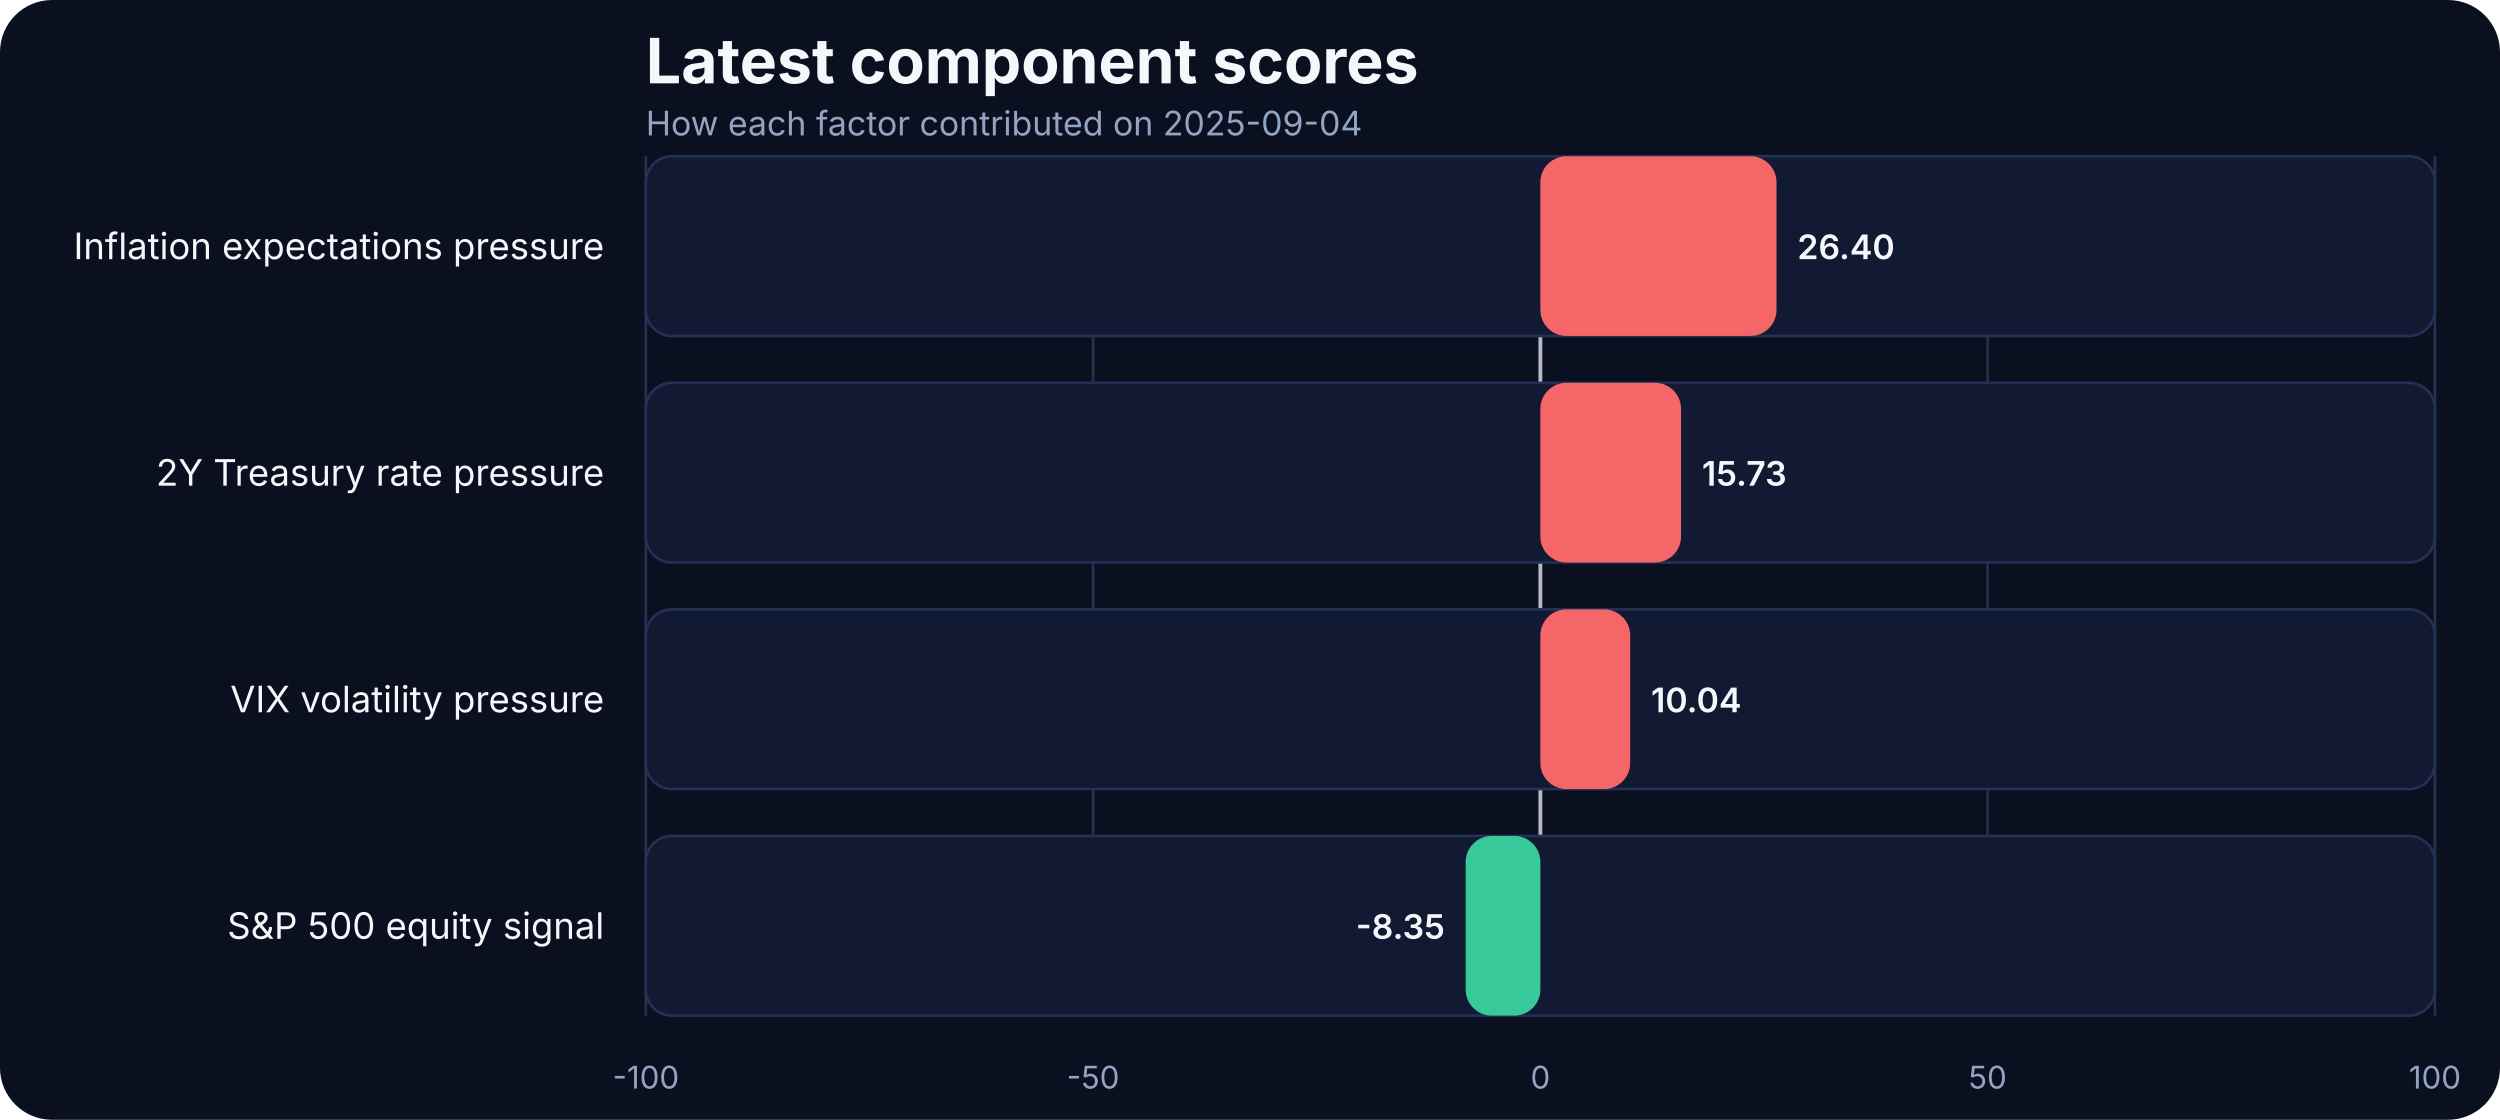
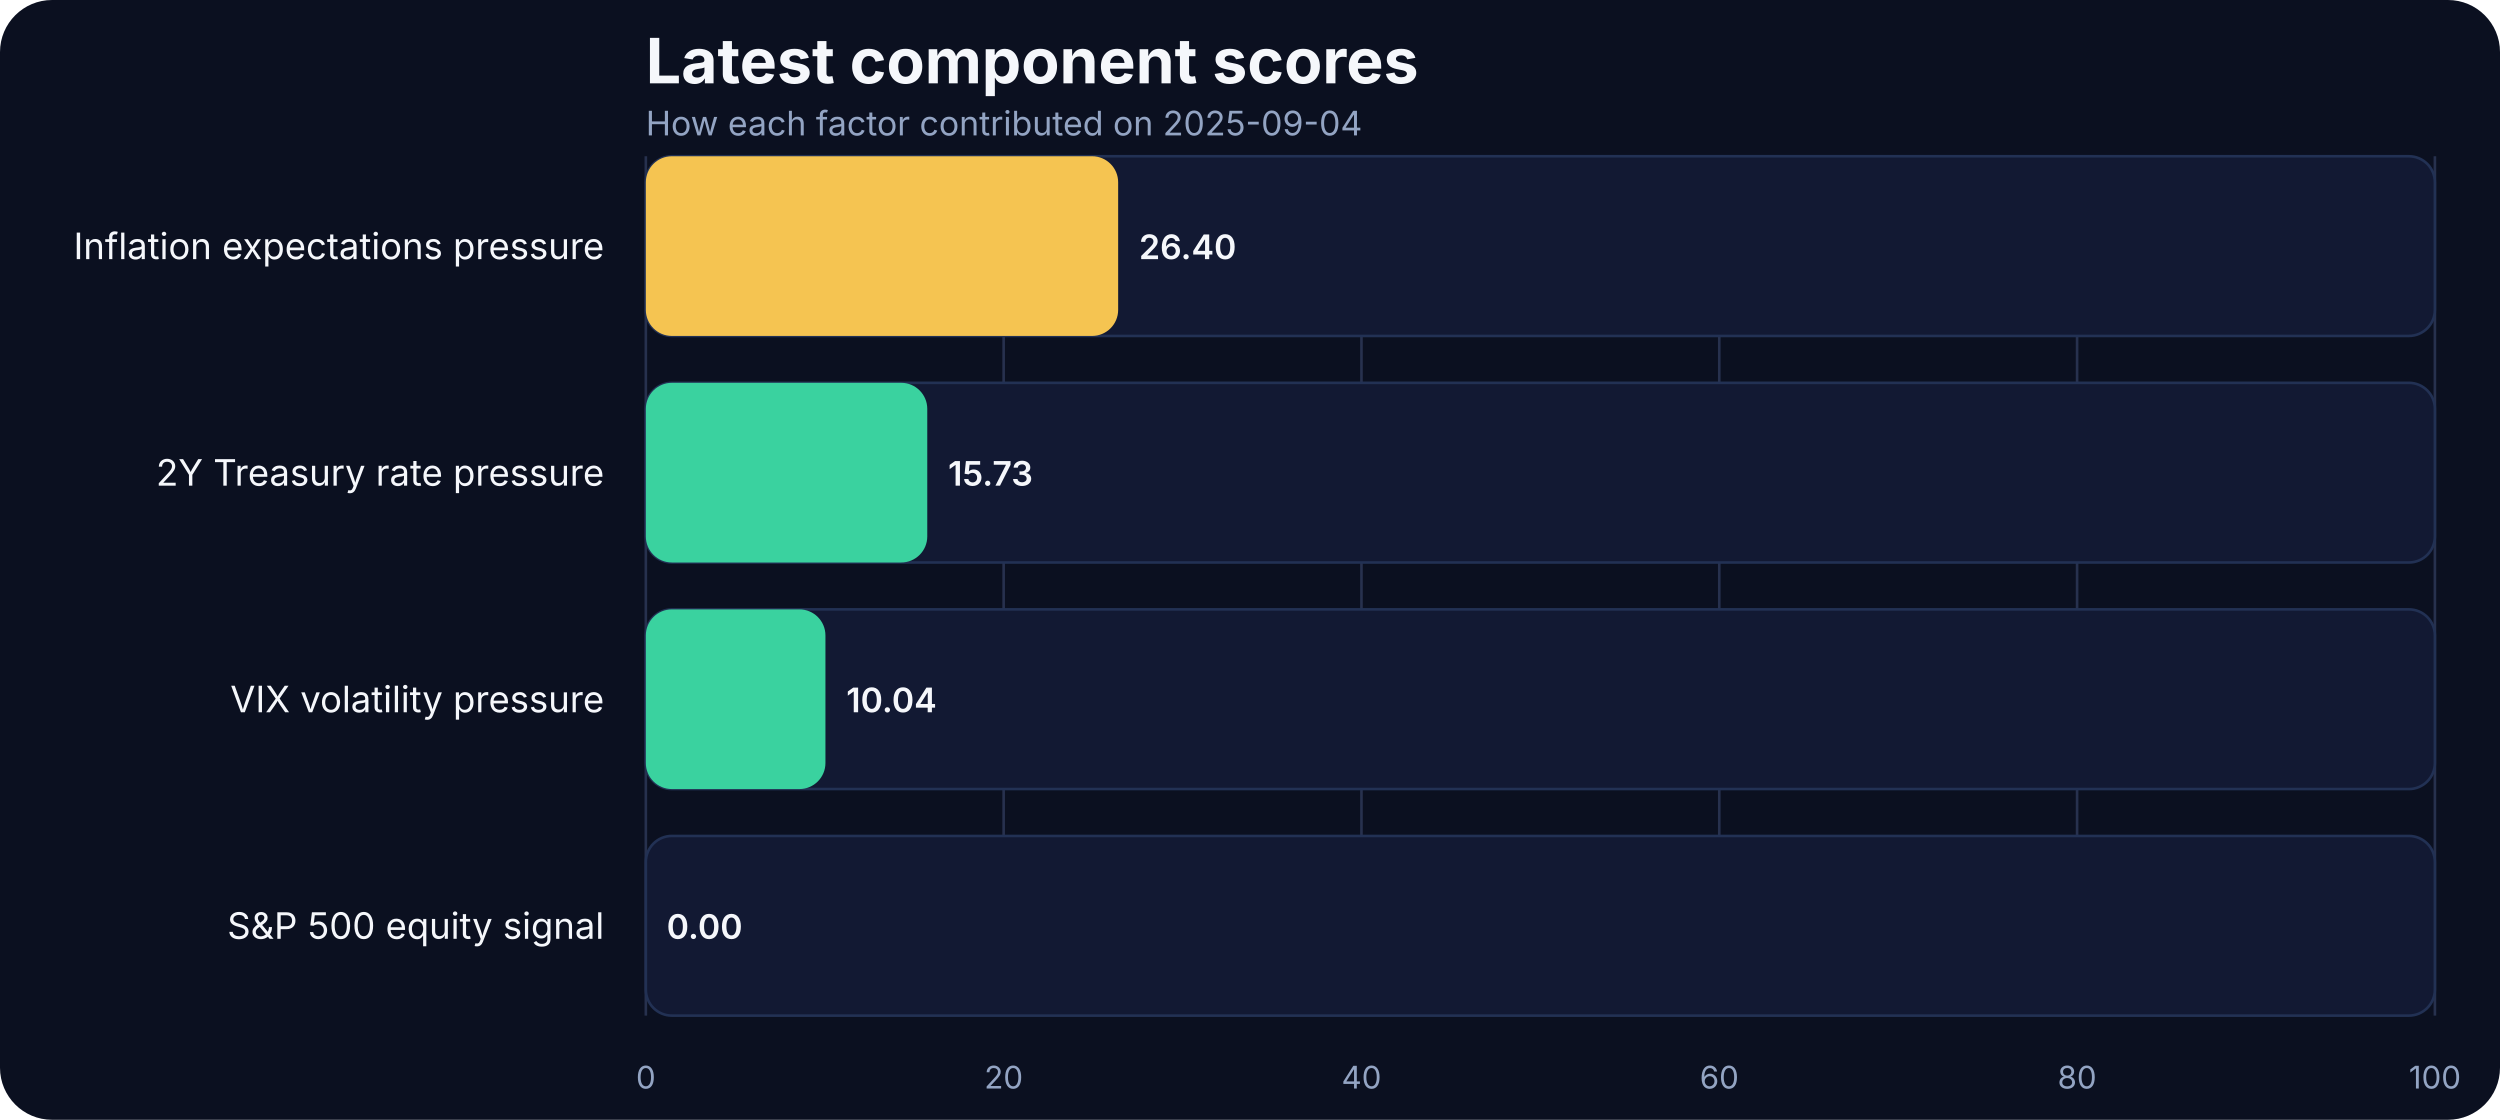
<svg xmlns="http://www.w3.org/2000/svg" width="960" height="430" viewBox="0 0 960 430" role="img" aria-label="Latest component scores">
  <rect width="100%" height="100%" fill="#0b1020" rx="20" />
  <text x="248" y="32" fill="#f5f7fb" font-family="Inter, Arial, sans-serif" font-size="24" font-weight="700">Latest component scores</text>
  <text x="248" y="52" fill="#93a4c3" font-family="Inter, Arial, sans-serif" font-size="13">How each factor contributed on 2025-09-04</text>
  <line x1="248.00" x2="248.00" y1="60" y2="390" stroke="#27314e" stroke-width="1" />
-   <text x="248.00" y="418" text-anchor="middle" fill="#93a4c3" font-family="Inter, Arial, sans-serif" font-size="12">-100</text>
-   <line x1="419.75" x2="419.75" y1="60" y2="390" stroke="#27314e" stroke-width="1" />
-   <text x="419.75" y="418" text-anchor="middle" fill="#93a4c3" font-family="Inter, Arial, sans-serif" font-size="12">-50</text>
-   <line x1="591.50" x2="591.50" y1="60" y2="390" stroke="#27314e" stroke-width="1" />
-   <text x="591.50" y="418" text-anchor="middle" fill="#93a4c3" font-family="Inter, Arial, sans-serif" font-size="12">0</text>
-   <line x1="763.25" x2="763.25" y1="60" y2="390" stroke="#27314e" stroke-width="1" />
-   <text x="763.25" y="418" text-anchor="middle" fill="#93a4c3" font-family="Inter, Arial, sans-serif" font-size="12">50</text>
+   <text x="248.00" y="418" text-anchor="middle" fill="#93a4c3" font-family="Inter, Arial, sans-serif" font-size="12">0</text>
+   <line x1="385.40" x2="385.40" y1="60" y2="390" stroke="#27314e" stroke-width="1" />
+   <text x="385.40" y="418" text-anchor="middle" fill="#93a4c3" font-family="Inter, Arial, sans-serif" font-size="12">20</text>
+   <line x1="522.80" x2="522.80" y1="60" y2="390" stroke="#27314e" stroke-width="1" />
+   <text x="522.80" y="418" text-anchor="middle" fill="#93a4c3" font-family="Inter, Arial, sans-serif" font-size="12">40</text>
+   <line x1="660.20" x2="660.20" y1="60" y2="390" stroke="#27314e" stroke-width="1" />
+   <text x="660.20" y="418" text-anchor="middle" fill="#93a4c3" font-family="Inter, Arial, sans-serif" font-size="12">60</text>
+   <line x1="797.60" x2="797.60" y1="60" y2="390" stroke="#27314e" stroke-width="1" />
+   <text x="797.60" y="418" text-anchor="middle" fill="#93a4c3" font-family="Inter, Arial, sans-serif" font-size="12">80</text>
  <line x1="935.00" x2="935.00" y1="60" y2="390" stroke="#27314e" stroke-width="1" />
  <text x="935.00" y="418" text-anchor="middle" fill="#93a4c3" font-family="Inter, Arial, sans-serif" font-size="12">100</text>
-   <line x1="591.50" x2="591.50" y1="60" y2="390" stroke="#f5f7fb" stroke-width="1.5" opacity="0.7" />
  <text x="232" y="99.50" text-anchor="end" fill="#f5f7fb" font-family="Inter, Arial, sans-serif" font-size="14">Inflation expectations pressure</text>
  <rect x="248" y="60.00" width="687.00" height="69.00" rx="10" fill="#121933" stroke="#223154" />
-   <rect x="591.50" y="60.00" width="90.68" height="69.00" rx="10" fill="#ff6a6a" opacity="0.95" />
-   <text x="690.18" y="99.50" text-anchor="start" fill="#f5f7fb" font-family="Inter, Arial, sans-serif" font-size="13" font-weight="600">26.40</text>
+   <rect x="248" y="60.00" width="181.37" height="69.00" rx="10" fill="#f5c451" />
+   <text x="437.37" y="99.50" text-anchor="start" fill="#f5f7fb" font-family="Inter, Arial, sans-serif" font-size="13" font-weight="600">26.40</text>
  <text x="232" y="186.50" text-anchor="end" fill="#f5f7fb" font-family="Inter, Arial, sans-serif" font-size="14">2Y Treasury rate pressure</text>
  <rect x="248" y="147.00" width="687.00" height="69.00" rx="10" fill="#121933" stroke="#223154" />
-   <rect x="591.50" y="147.00" width="54.03" height="69.00" rx="10" fill="#ff6a6a" opacity="0.95" />
-   <text x="653.53" y="186.50" text-anchor="start" fill="#f5f7fb" font-family="Inter, Arial, sans-serif" font-size="13" font-weight="600">15.73</text>
+   <rect x="248" y="147.00" width="108.07" height="69.00" rx="10" fill="#3ad29f" />
+   <text x="364.07" y="186.50" text-anchor="start" fill="#f5f7fb" font-family="Inter, Arial, sans-serif" font-size="13" font-weight="600">15.73</text>
  <text x="232" y="273.50" text-anchor="end" fill="#f5f7fb" font-family="Inter, Arial, sans-serif" font-size="14">VIX volatility pressure</text>
  <rect x="248" y="234.00" width="687.00" height="69.00" rx="10" fill="#121933" stroke="#223154" />
-   <rect x="591.50" y="234.00" width="34.49" height="69.00" rx="10" fill="#ff6a6a" opacity="0.95" />
-   <text x="633.99" y="273.50" text-anchor="start" fill="#f5f7fb" font-family="Inter, Arial, sans-serif" font-size="13" font-weight="600">10.04</text>
+   <rect x="248" y="234.00" width="68.97" height="69.00" rx="10" fill="#3ad29f" />
+   <text x="324.97" y="273.50" text-anchor="start" fill="#f5f7fb" font-family="Inter, Arial, sans-serif" font-size="13" font-weight="600">10.04</text>
  <text x="232" y="360.50" text-anchor="end" fill="#f5f7fb" font-family="Inter, Arial, sans-serif" font-size="14">S&amp;P 500 equity signal</text>
  <rect x="248" y="321.00" width="687.00" height="69.00" rx="10" fill="#121933" stroke="#223154" />
-   <rect x="562.82" y="321.00" width="28.68" height="69.00" rx="10" fill="#3ad29f" opacity="0.95" />
-   <text x="554.82" y="360.50" text-anchor="end" fill="#f5f7fb" font-family="Inter, Arial, sans-serif" font-size="13" font-weight="600">-8.35</text>
+   <rect x="248" y="321.00" width="0.00" height="69.00" rx="10" fill="#3ad29f" />
+   <text x="256.00" y="360.50" text-anchor="start" fill="#f5f7fb" font-family="Inter, Arial, sans-serif" font-size="13" font-weight="600">0.00</text>
</svg>
